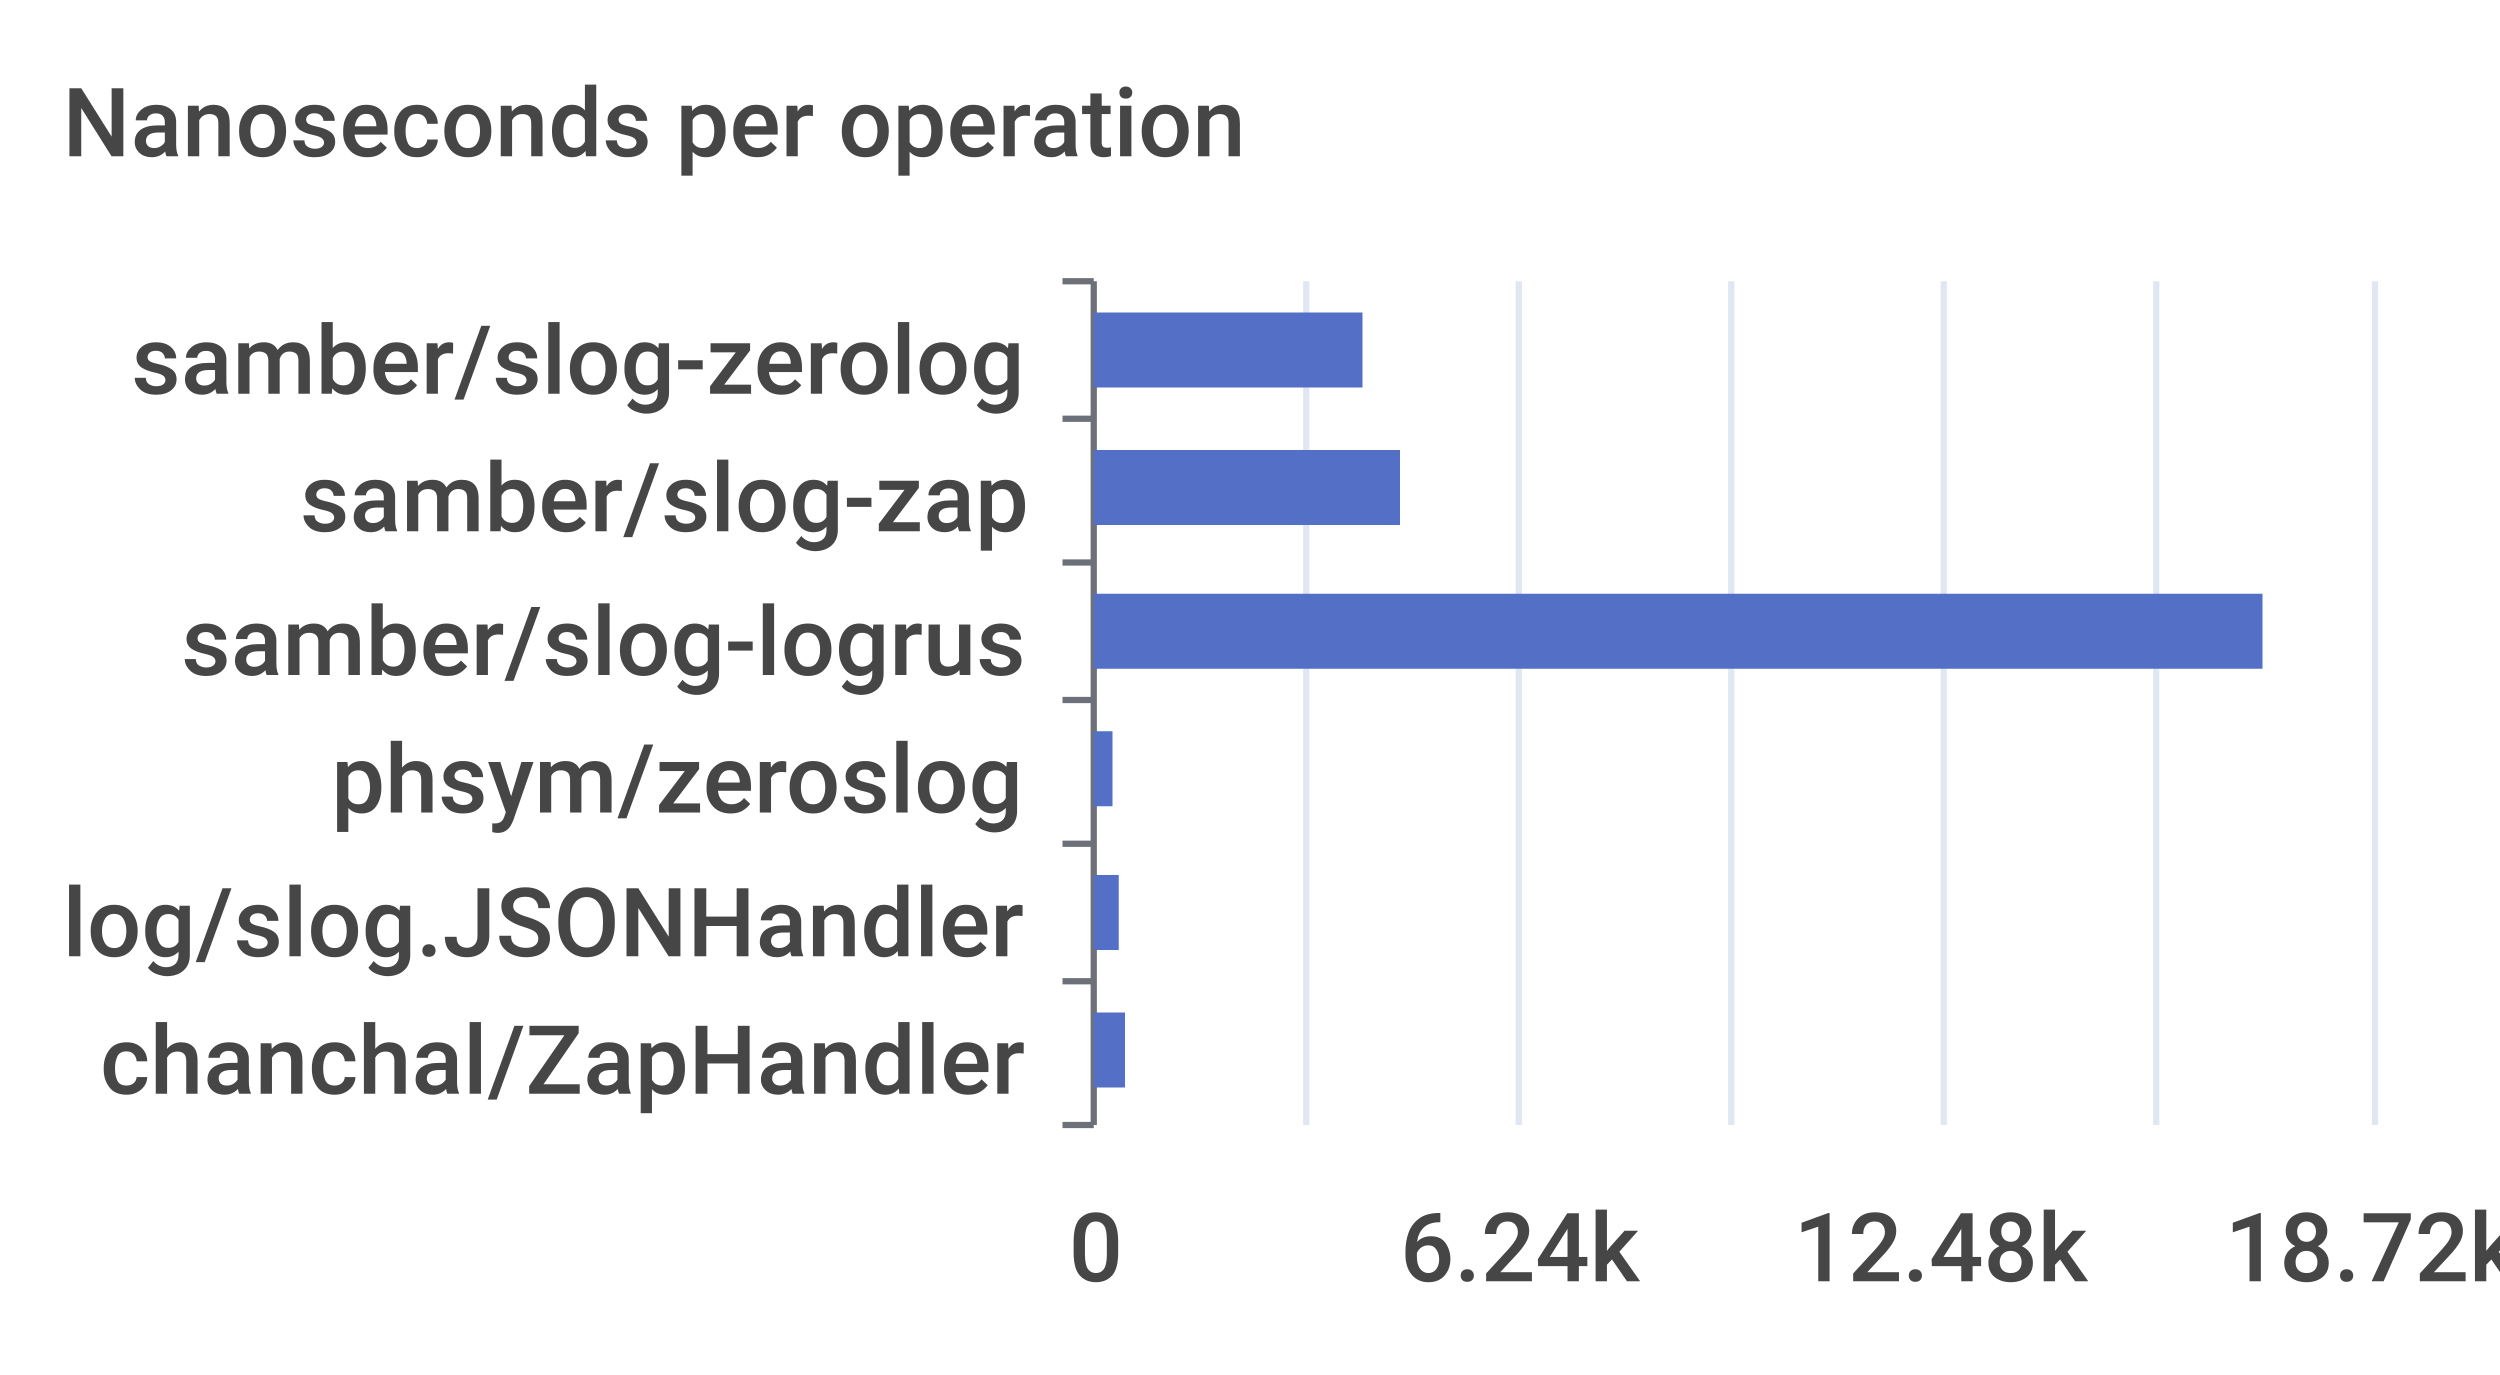
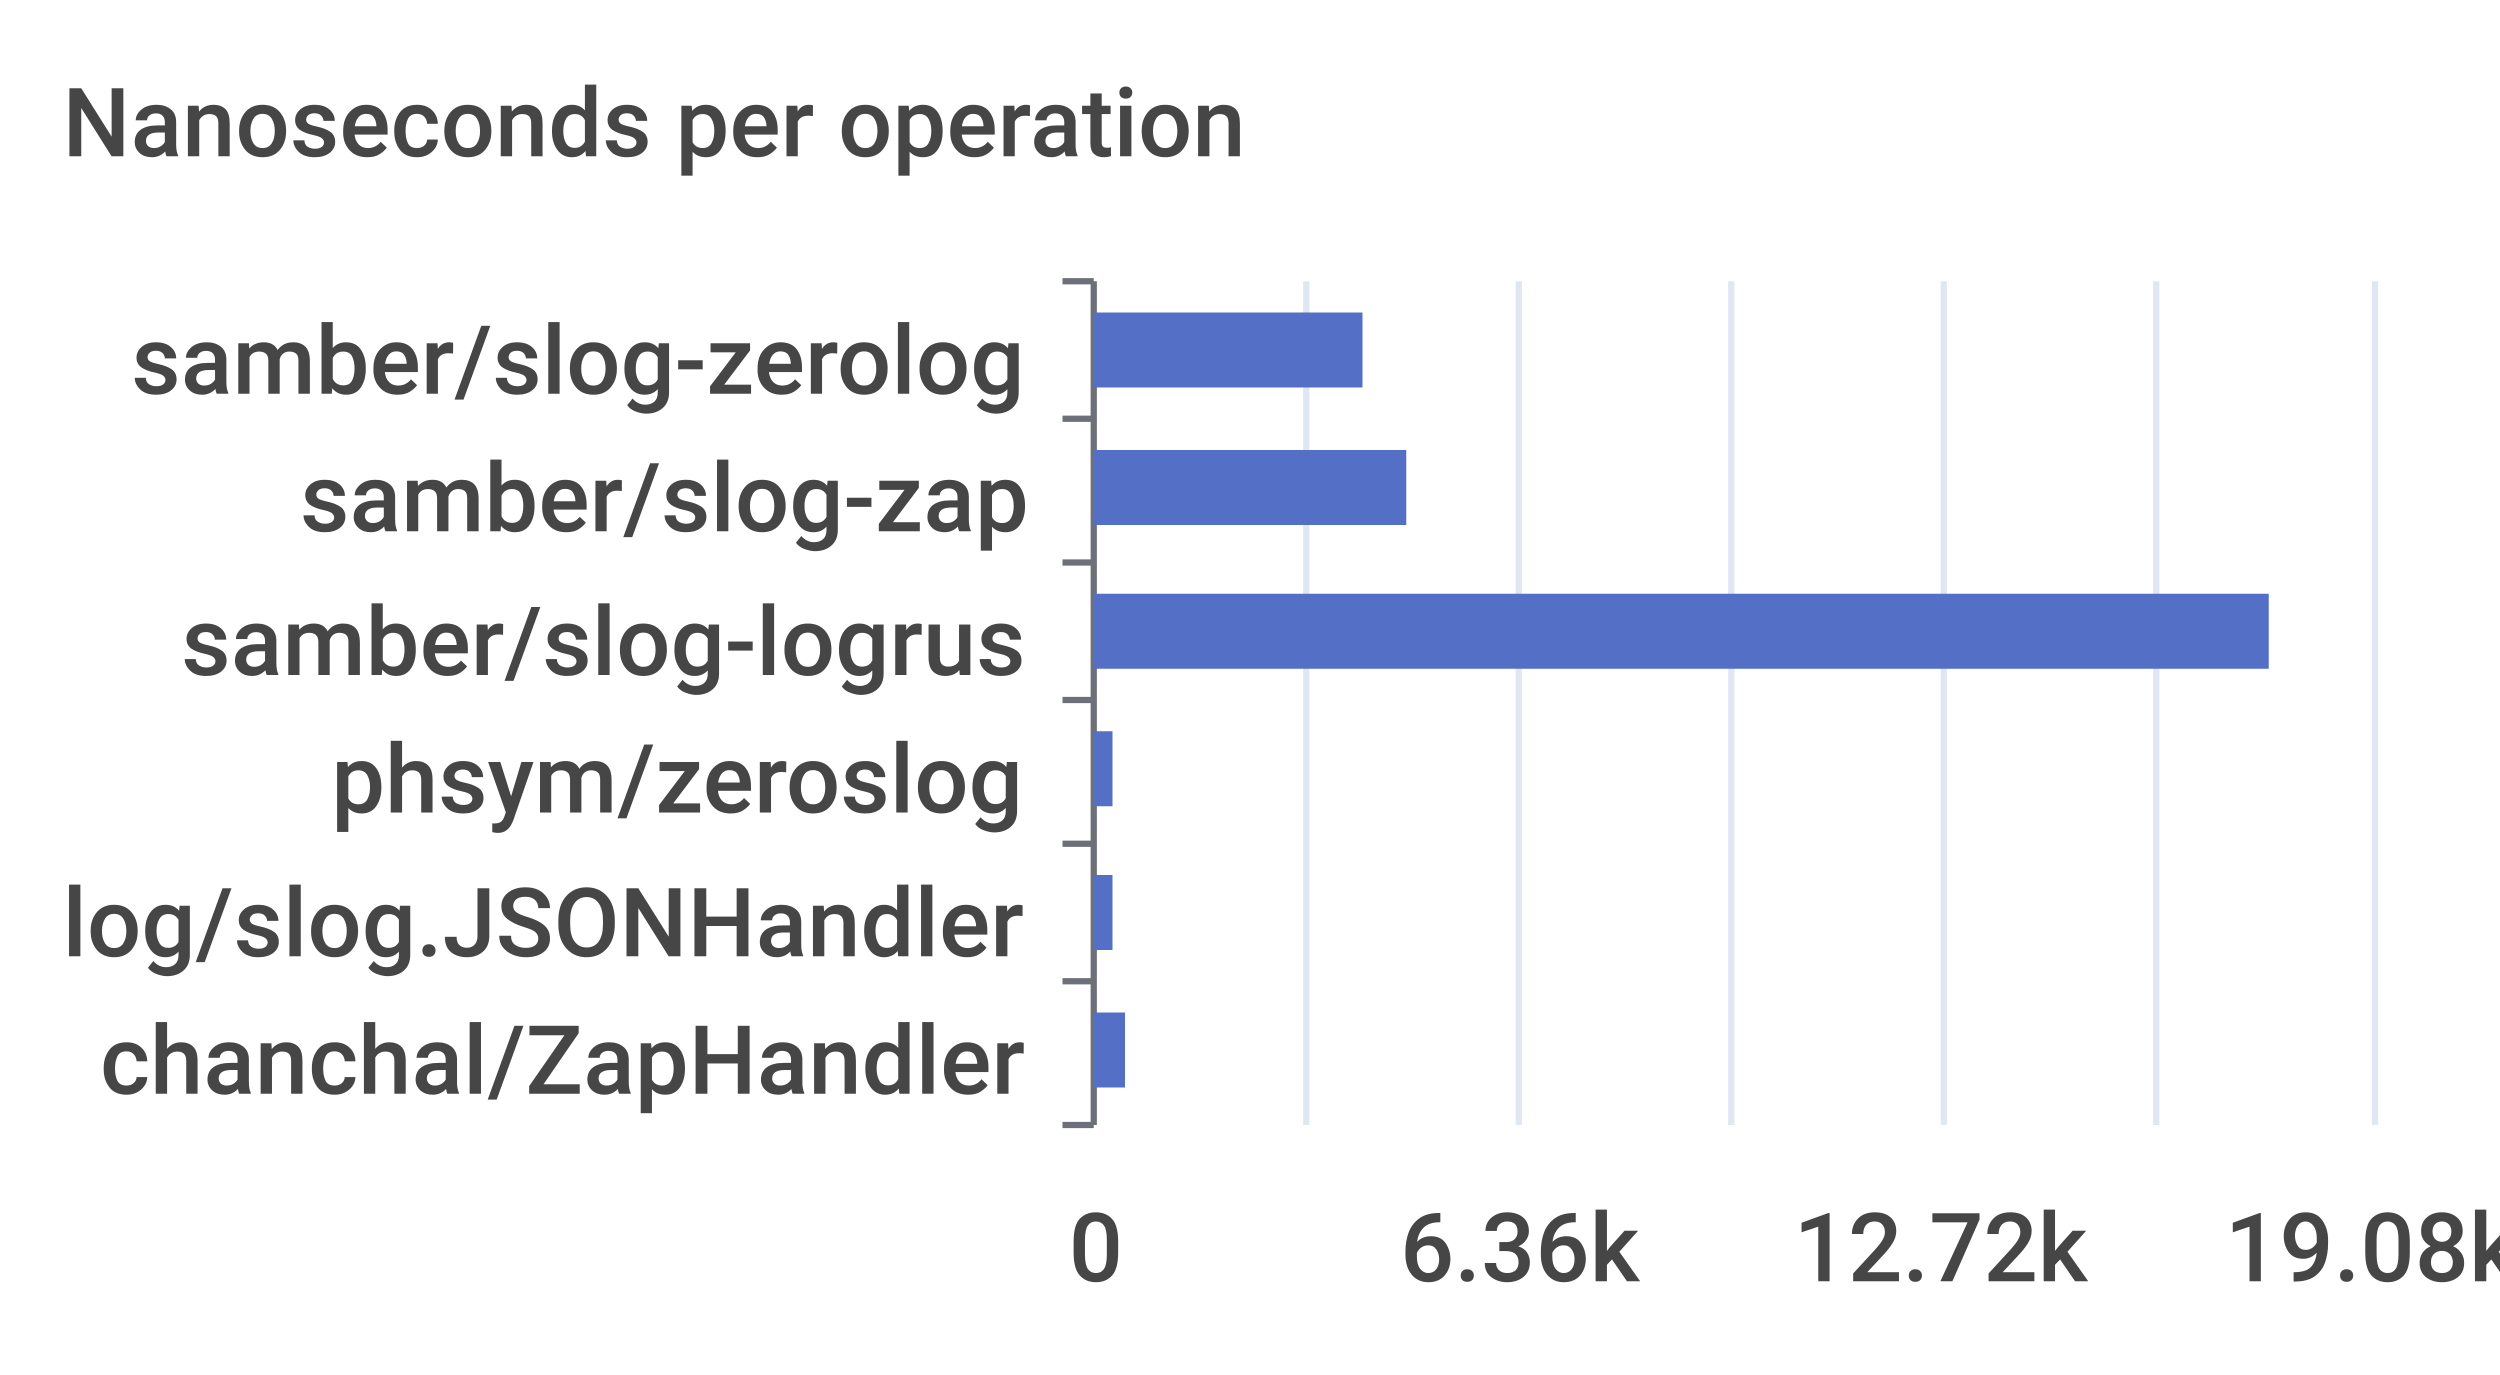
<svg xmlns="http://www.w3.org/2000/svg" width="400" height="220">\n<path d="M 0 0 L 400 0 L 400 220 L 0 220 L 0 0" style="stroke-width:0;stroke:none;fill:rgba(255,255,255,1.0)" />
  <text x="10" y="25" style="stroke-width:0;stroke:none;fill:rgba(70,70,70,1.0);font-size:15.3px;font-family:'Roboto Medium',sans-serif">Nanoseconds per operation</text>
  <path d="M 170 45 L 175 45" style="stroke-width:1;stroke:rgba(110,112,121,1.0);fill:none" />
  <path d="M 170 67 L 175 67" style="stroke-width:1;stroke:rgba(110,112,121,1.0);fill:none" />
  <path d="M 170 90 L 175 90" style="stroke-width:1;stroke:rgba(110,112,121,1.0);fill:none" />
  <path d="M 170 112 L 175 112" style="stroke-width:1;stroke:rgba(110,112,121,1.0);fill:none" />
  <path d="M 170 135 L 175 135" style="stroke-width:1;stroke:rgba(110,112,121,1.0);fill:none" />
  <path d="M 170 157 L 175 157" style="stroke-width:1;stroke:rgba(110,112,121,1.0);fill:none" />
  <path d="M 170 180 L 175 180" style="stroke-width:1;stroke:rgba(110,112,121,1.0);fill:none" />
  <path d="M 175 45 L 175 180" style="stroke-width:1;stroke:rgba(110,112,121,1.0);fill:none" />
  <text x="21" y="63" style="stroke-width:0;stroke:none;fill:rgba(70,70,70,1.0);font-size:15.3px;font-family:'Roboto Medium',sans-serif">samber/slog-zerolog</text>
  <text x="48" y="85" style="stroke-width:0;stroke:none;fill:rgba(70,70,70,1.0);font-size:15.3px;font-family:'Roboto Medium',sans-serif">samber/slog-zap</text>
  <text x="29" y="108" style="stroke-width:0;stroke:none;fill:rgba(70,70,70,1.0);font-size:15.3px;font-family:'Roboto Medium',sans-serif">samber/slog-logrus</text>
  <text x="53" y="130" style="stroke-width:0;stroke:none;fill:rgba(70,70,70,1.0);font-size:15.3px;font-family:'Roboto Medium',sans-serif">phsym/zeroslog</text>
  <text x="10" y="153" style="stroke-width:0;stroke:none;fill:rgba(70,70,70,1.0);font-size:15.3px;font-family:'Roboto Medium',sans-serif">log/slog.JSONHandler</text>
  <text x="16" y="175" style="stroke-width:0;stroke:none;fill:rgba(70,70,70,1.0);font-size:15.3px;font-family:'Roboto Medium',sans-serif">chanchal/ZapHandler</text>
  <text x="171" y="205" style="stroke-width:0;stroke:none;fill:rgba(70,70,70,1.0);font-size:15.3px;font-family:'Roboto Medium',sans-serif">0</text>
-   <text x="224" y="205" style="stroke-width:0;stroke:none;fill:rgba(70,70,70,1.0);font-size:15.3px;font-family:'Roboto Medium',sans-serif">6.24k</text>
-   <text x="287" y="205" style="stroke-width:0;stroke:none;fill:rgba(70,70,70,1.0);font-size:15.3px;font-family:'Roboto Medium',sans-serif">12.48k</text>
-   <text x="356" y="205" style="stroke-width:0;stroke:none;fill:rgba(70,70,70,1.0);font-size:15.3px;font-family:'Roboto Medium',sans-serif">18.72k</text>
+   <text x="224" y="205" style="stroke-width:0;stroke:none;fill:rgba(70,70,70,1.0);font-size:15.3px;font-family:'Roboto Medium',sans-serif">6.36k</text>
+   <text x="287" y="205" style="stroke-width:0;stroke:none;fill:rgba(70,70,70,1.0);font-size:15.3px;font-family:'Roboto Medium',sans-serif">12.72k</text>
+   <text x="356" y="205" style="stroke-width:0;stroke:none;fill:rgba(70,70,70,1.0);font-size:15.3px;font-family:'Roboto Medium',sans-serif">19.08k</text>
  <path d="M 209 45 L 209 180" style="stroke-width:1;stroke:rgba(224,230,242,1.0);fill:none" />
  <path d="M 243 45 L 243 180" style="stroke-width:1;stroke:rgba(224,230,242,1.0);fill:none" />
  <path d="M 277 45 L 277 180" style="stroke-width:1;stroke:rgba(224,230,242,1.0);fill:none" />
  <path d="M 311 45 L 311 180" style="stroke-width:1;stroke:rgba(224,230,242,1.0);fill:none" />
  <path d="M 345 45 L 345 180" style="stroke-width:1;stroke:rgba(224,230,242,1.0);fill:none" />
  <path d="M 380 45 L 380 180" style="stroke-width:1;stroke:rgba(224,230,242,1.0);fill:none" />
  <path d="M 175 162 L 180 162 L 180 174 L 175 174 L 175 162" style="stroke-width:0;stroke:none;fill:rgba(84,112,198,1.0)" />
-   <path d="M 175 140 L 179 140 L 179 152 L 175 152 L 175 140" style="stroke-width:0;stroke:none;fill:rgba(84,112,198,1.0)" />
+   <path d="M 175 140 L 178 140 L 178 152 L 175 152 L 175 140" style="stroke-width:0;stroke:none;fill:rgba(84,112,198,1.0)" />
  <path d="M 175 117 L 178 117 L 178 129 L 175 129 L 175 117" style="stroke-width:0;stroke:none;fill:rgba(84,112,198,1.0)" />
-   <path d="M 175 95 L 362 95 L 362 107 L 175 107 L 175 95" style="stroke-width:0;stroke:none;fill:rgba(84,112,198,1.0)" />
-   <path d="M 175 72 L 224 72 L 224 84 L 175 84 L 175 72" style="stroke-width:0;stroke:none;fill:rgba(84,112,198,1.0)" />
+   <path d="M 175 95 L 363 95 L 363 107 L 175 107 L 175 95" style="stroke-width:0;stroke:none;fill:rgba(84,112,198,1.0)" />
+   <path d="M 175 72 L 225 72 L 225 84 L 175 84 L 175 72" style="stroke-width:0;stroke:none;fill:rgba(84,112,198,1.0)" />
  <path d="M 175 50 L 218 50 L 218 62 L 175 62 L 175 50" style="stroke-width:0;stroke:none;fill:rgba(84,112,198,1.0)" />
</svg>
